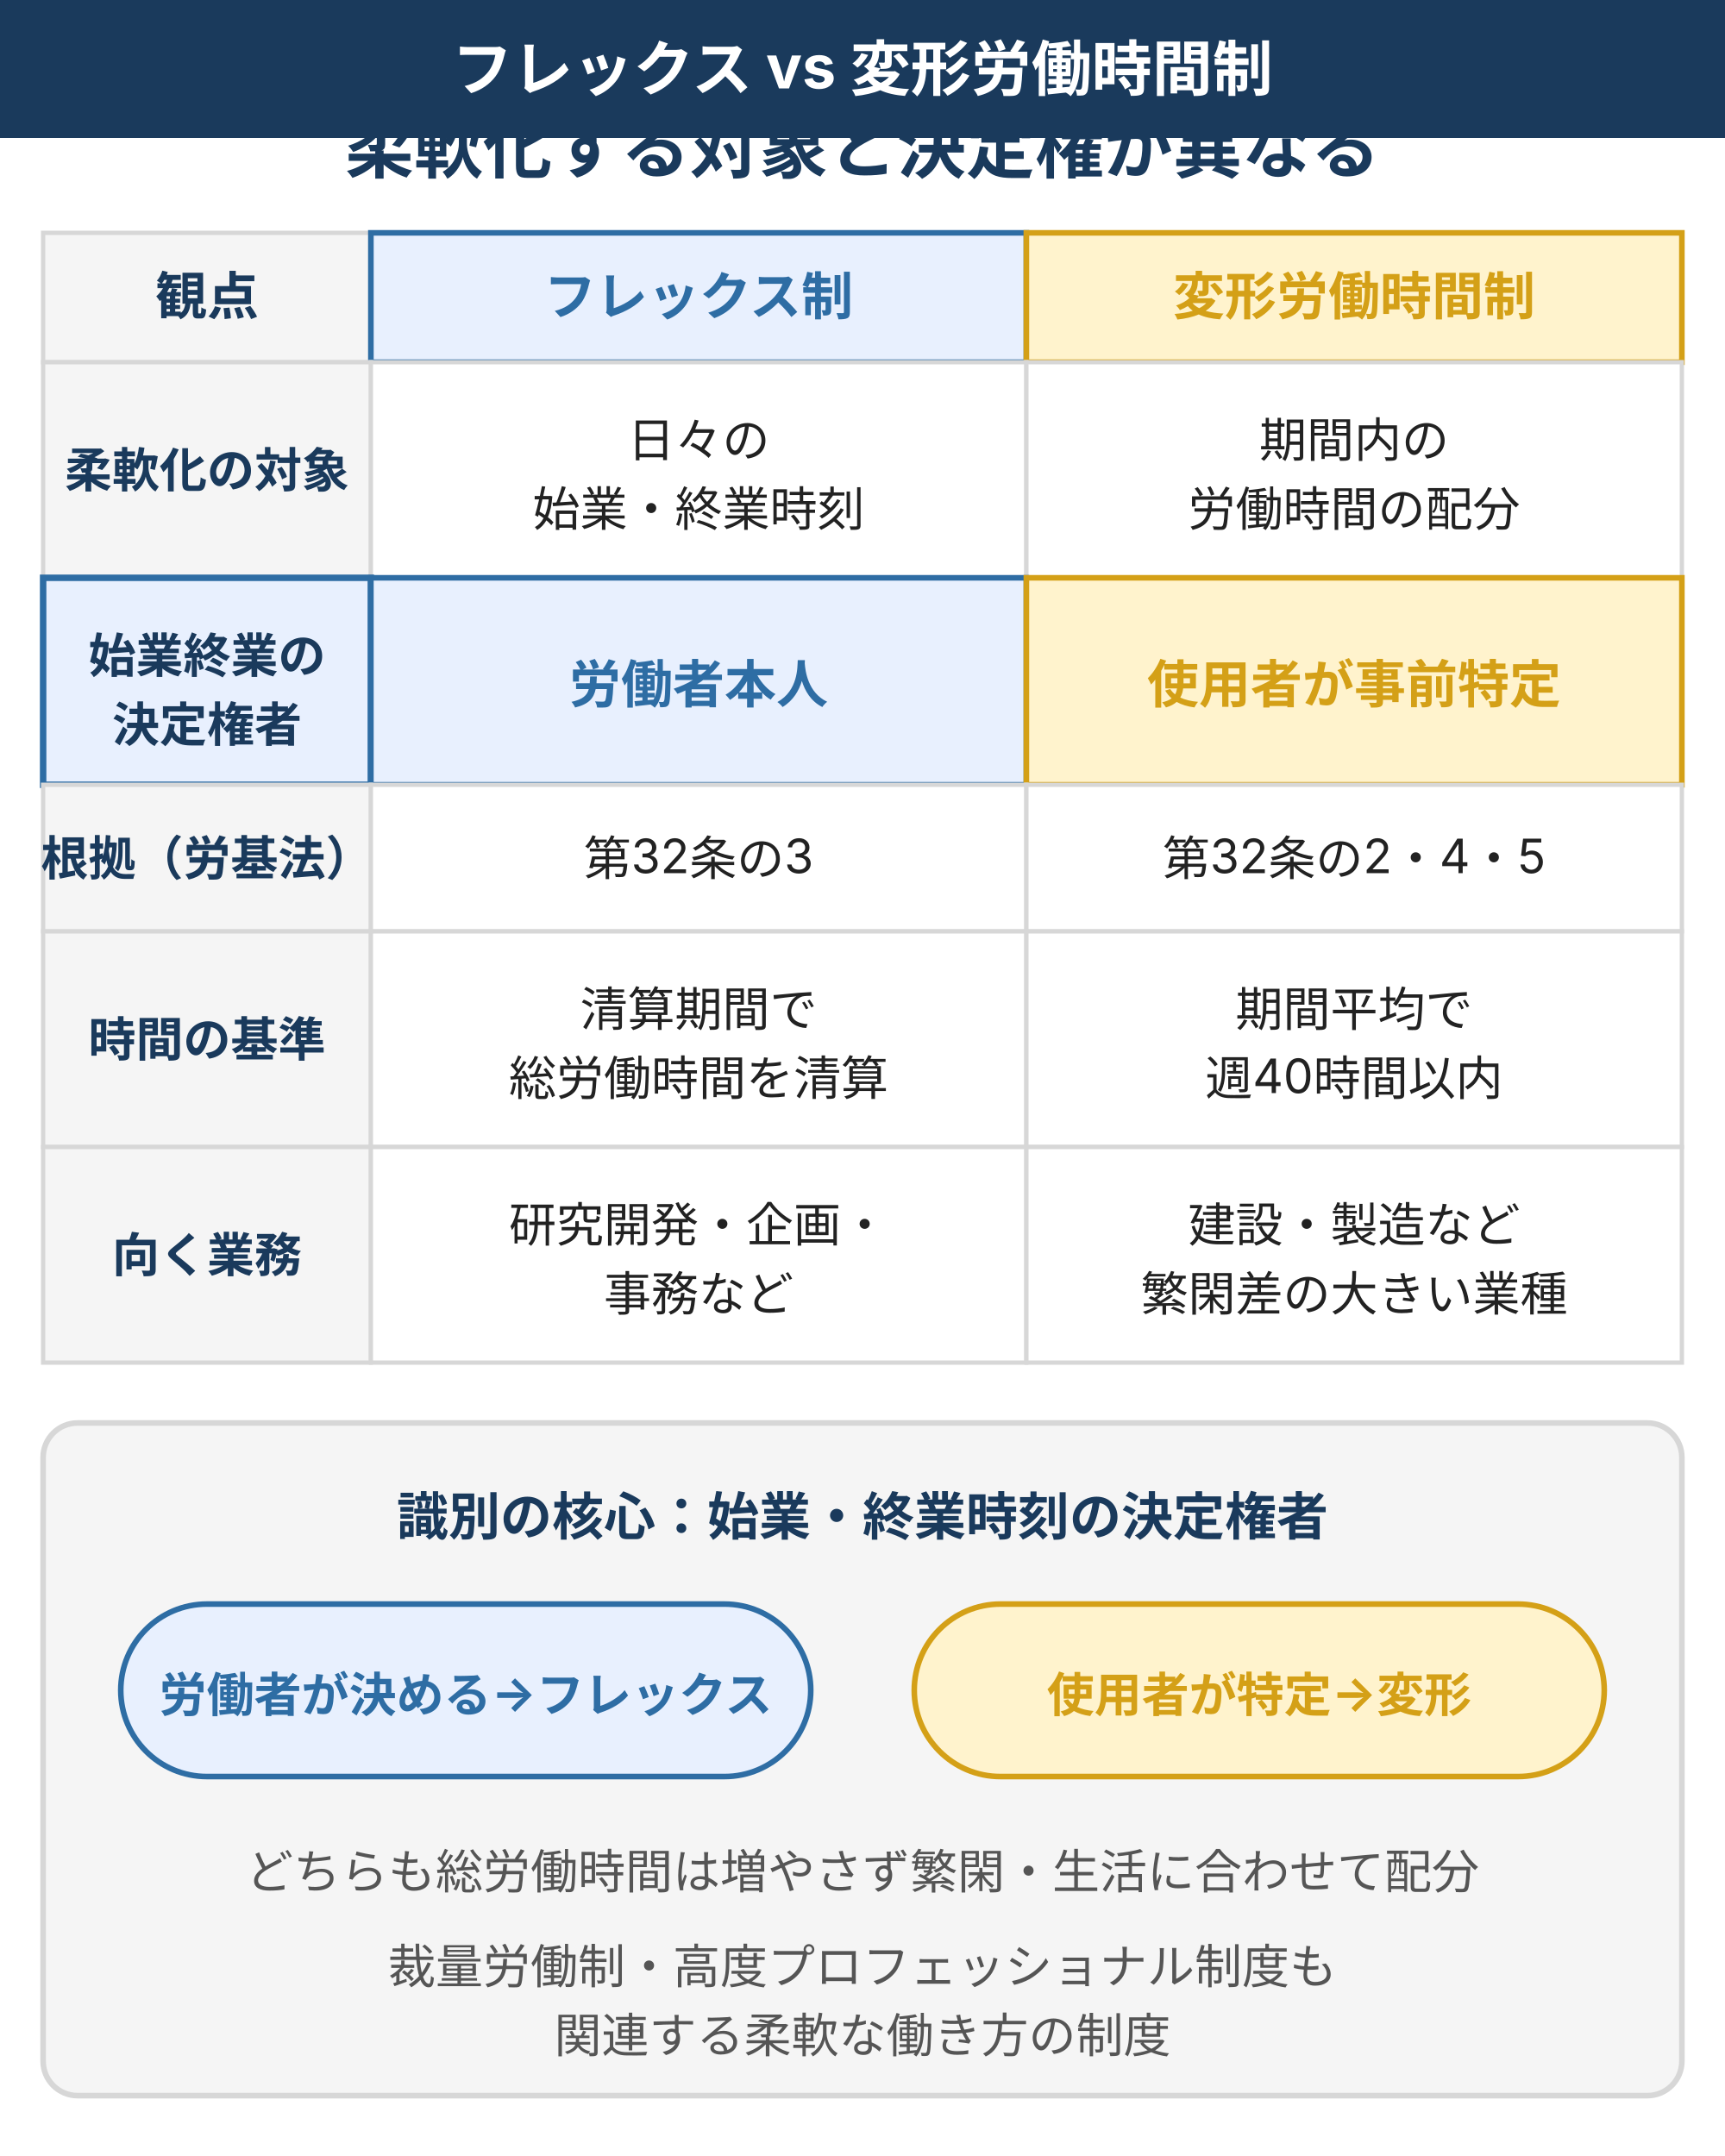
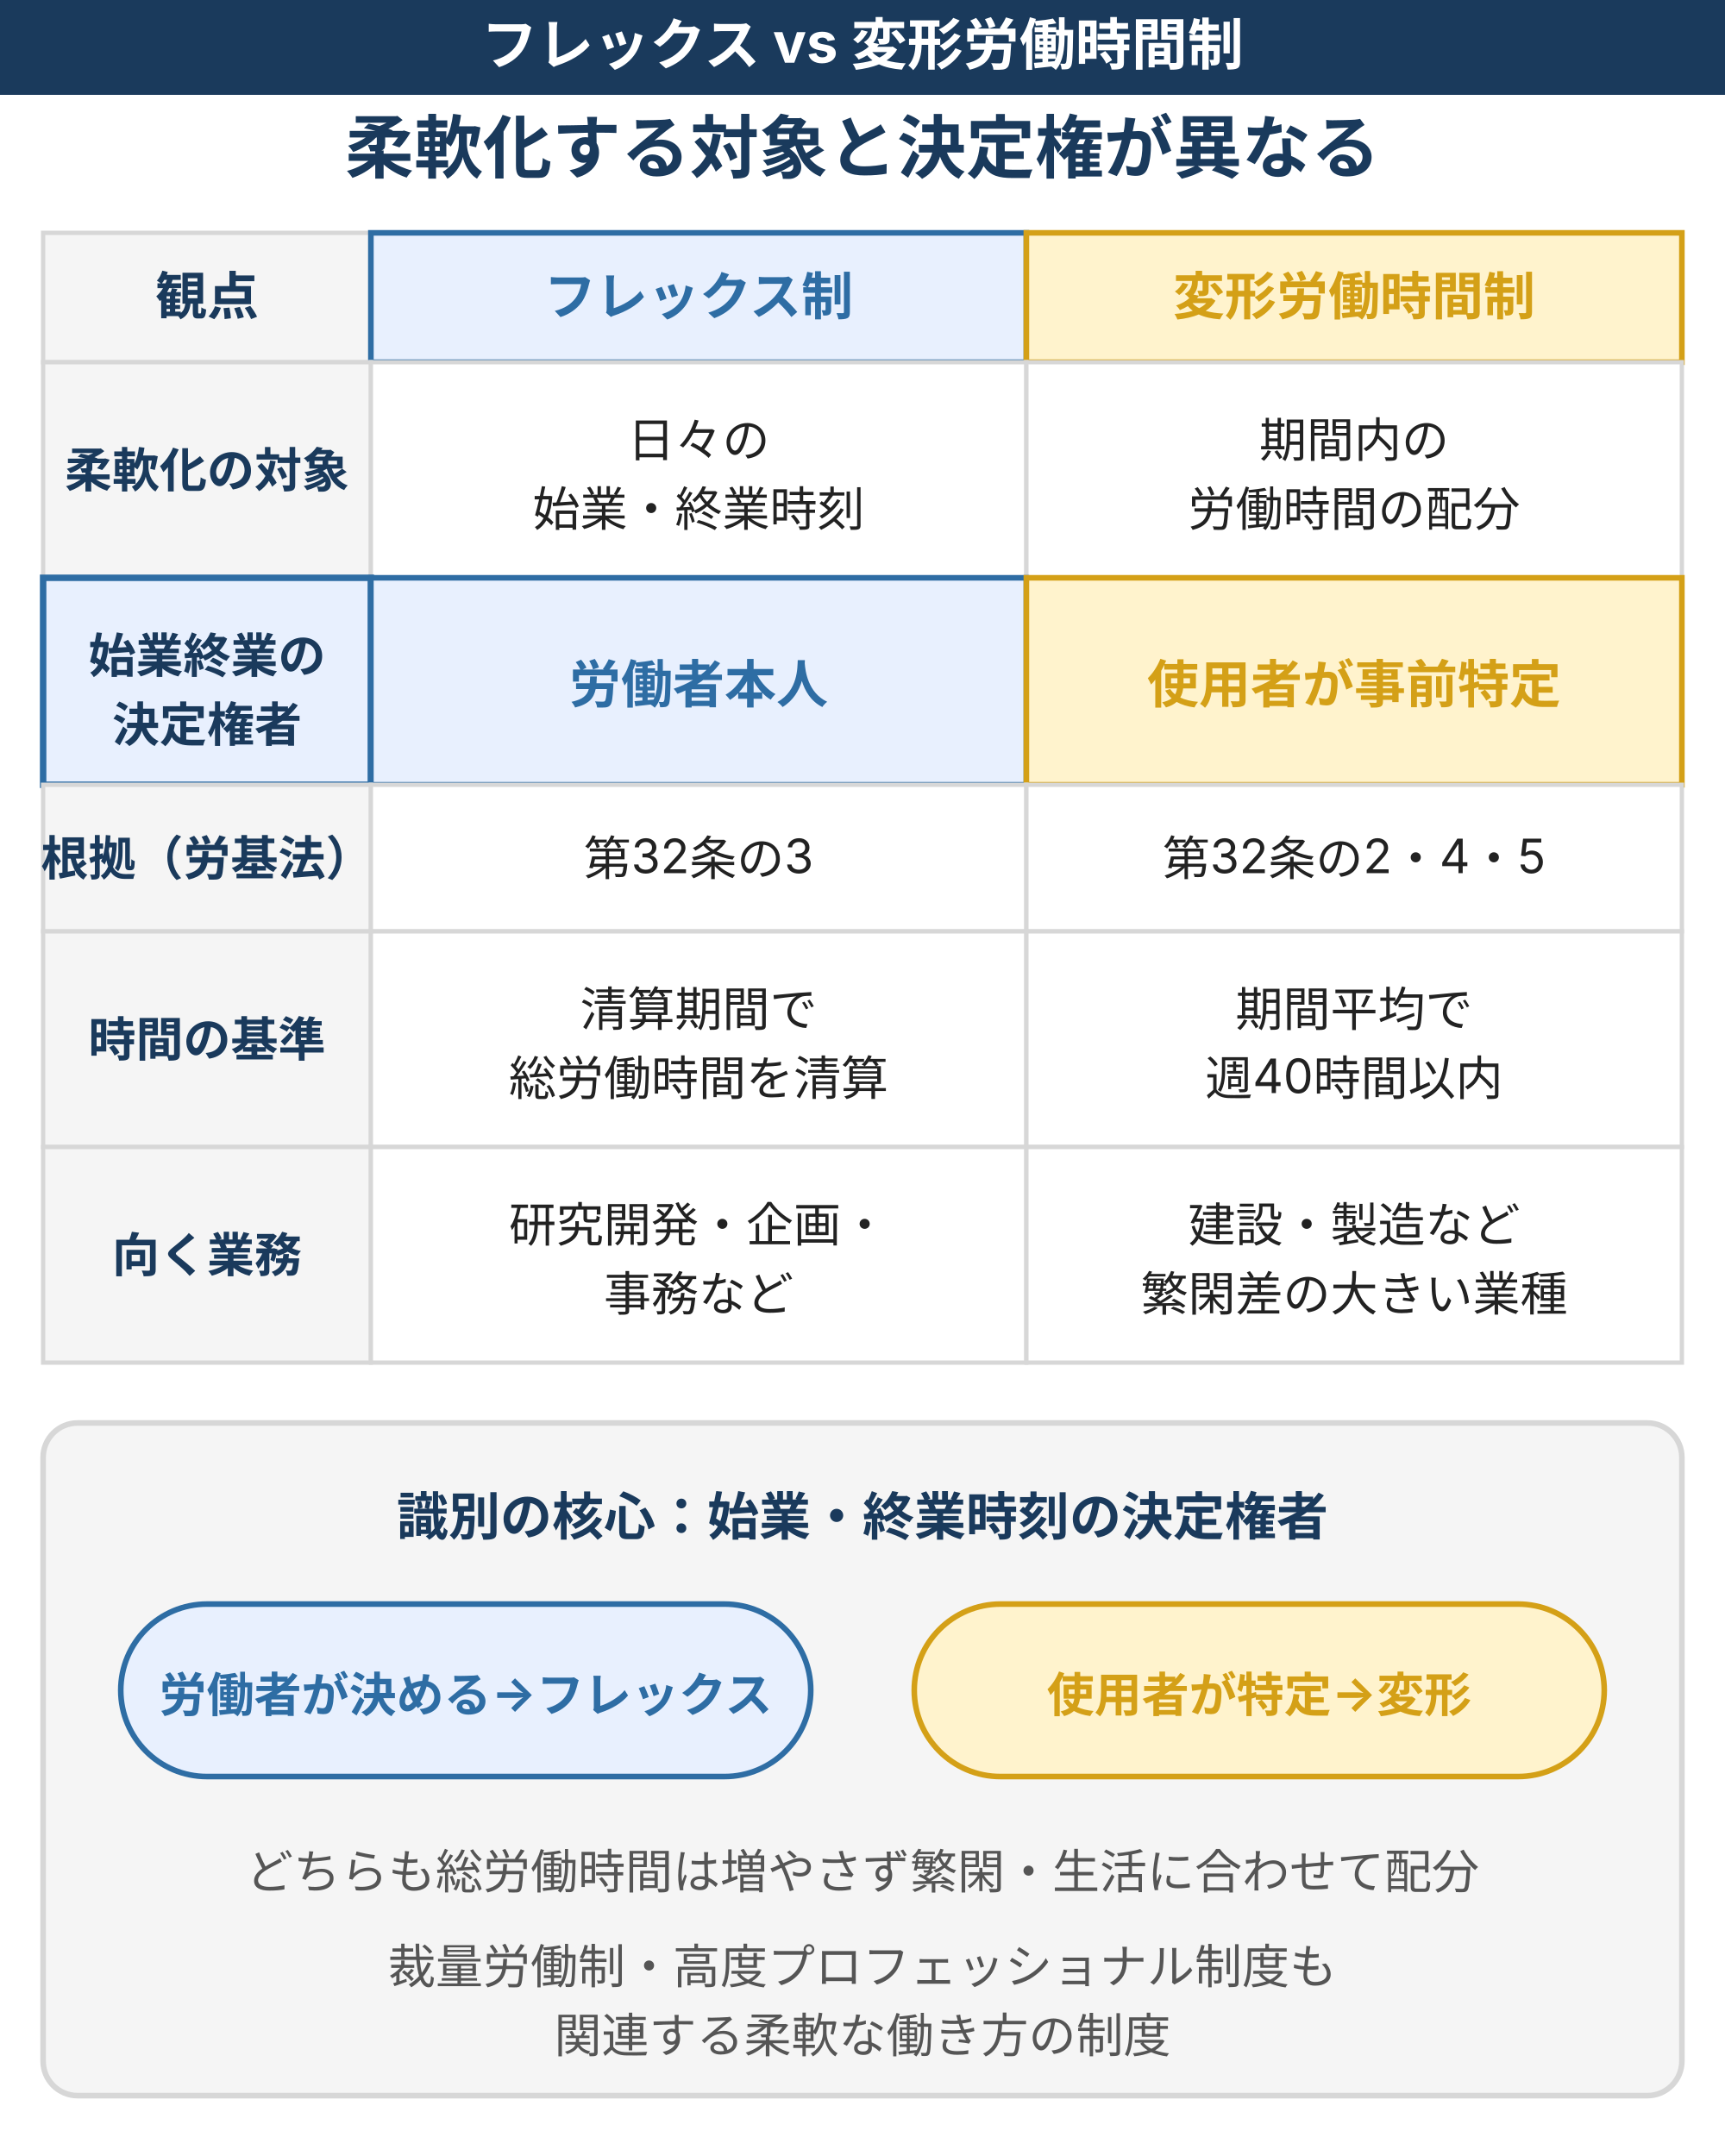
<svg xmlns="http://www.w3.org/2000/svg" viewBox="0 0 400 500" width="400" height="500" style="max-width:400px;width:100%" role="img" aria-label="フレックスタイム制と変形労働時間制の対比。柔軟化する対象はフレックスが日々の始業・終業時刻、変形が期間内の労働時間配分。始業・終業時刻の決定権者はフレックスが労働者本人、変形は使用者が事前特定する点が識別の核心。根拠はフレックスが労基法第32条の3、変形が第32条の2・4・5。時間の基準はフレックスが清算期間で総労働時間を清算、変形は期間平均で週40時間以内。向く業務はフレックスが研究開発・企画・事務、変形が建設・製造など繁閑差の大きい業種。裁量労働制・高度プロフェッショナル制度も関連する柔軟な働き方。">
  <rect width="400" height="500" fill="#ffffff" />
-   <rect id="topic-band" x="0" y="0" width="400" height="32" fill="#1a3a5c" />
-   <text x="200" y="21" text-anchor="middle" font-size="14" font-weight="bold" fill="#ffffff">フレックス vs 変形労働時間制</text>
+   <rect id="topic-band" x="0" y="0" width="400" height="22" fill="#1a3a5c" />
+   <text x="200" y="15" text-anchor="middle" font-size="13" font-weight="bold" fill="#ffffff">フレックス vs 変形労働時間制</text>
  <defs>
    <style>
      text { font-family: Inter, "Noto Sans JP", "Hiragino Kaku Gothic ProN", sans-serif; }
      .t-sub  { font-size: 11px; fill: #8a8a8a; }
      .t-head { font-size: 16px; font-weight: bold; fill: #1a3a5c; }
      .th     { font-size: 12px; font-weight: bold; }
      .lbl    { font-size: 11px; font-weight: bold; fill: #1a3a5c; }
      .cell   { font-size: 11px; fill: #222; }
      .cellb  { font-size: 12px; font-weight: bold; }
      .f-foot { font-size: 12px; font-weight: bold; fill: #1a3a5c; }
      .f-note { font-size: 11px; fill: #555; }
      .pill-t { font-size: 11px; font-weight: bold; }
    </style>
  </defs>
  <text class="t-head" x="200" y="40" text-anchor="middle">柔軟化する対象と決定権が異なる</text>
  <rect x="10" y="54" width="76" height="30" fill="#f5f5f5" stroke="#d7d7d7" stroke-width="1" />
  <text class="th" x="48" y="73" text-anchor="middle" fill="#1a3a5c">観点</text>
  <rect x="86" y="54" width="152" height="30" fill="#e8f0fe" stroke="#2e6da4" stroke-width="1.3" />
  <text class="th" x="162" y="73" text-anchor="middle" fill="#2e6da4">フレックス制</text>
  <rect x="238" y="54" width="152" height="30" fill="#fff3cd" stroke="#d4a017" stroke-width="1.3" />
  <text class="th" x="314" y="73" text-anchor="middle" fill="#d4a017">変形労働時間制</text>
  <rect x="10" y="84" width="76" height="50" fill="#f5f5f5" stroke="#d7d7d7" stroke-width="1" />
  <text class="lbl" x="48" y="113" text-anchor="middle">柔軟化の対象</text>
  <rect x="86" y="84" width="152" height="50" fill="#ffffff" stroke="#d7d7d7" stroke-width="1" />
  <text class="cell" x="162" y="106" text-anchor="middle">日々の</text>
  <text class="cell" x="162" y="122" text-anchor="middle">始業・終業時刻</text>
  <rect x="238" y="84" width="152" height="50" fill="#ffffff" stroke="#d7d7d7" stroke-width="1" />
  <text class="cell" x="314" y="106" text-anchor="middle">期間内の</text>
  <text class="cell" x="314" y="122" text-anchor="middle">労働時間の配分</text>
  <rect x="10" y="134" width="76" height="48" fill="#e8f0fe" stroke="#2e6da4" stroke-width="1.5" />
  <text class="lbl" x="48" y="156" text-anchor="middle">始業終業の</text>
  <text class="lbl" x="48" y="172" text-anchor="middle">決定権者</text>
  <rect x="86" y="134" width="152" height="48" fill="#e8f0fe" stroke="#2e6da4" stroke-width="1.3" />
  <text class="cellb" x="162" y="163" text-anchor="middle" fill="#2e6da4">労働者本人</text>
  <rect x="238" y="134" width="152" height="48" fill="#fff3cd" stroke="#d4a017" stroke-width="1.3" />
  <text class="cellb" x="314" y="163" text-anchor="middle" fill="#d4a017">使用者が事前特定</text>
  <rect x="10" y="182" width="76" height="34" fill="#f5f5f5" stroke="#d7d7d7" stroke-width="1" />
  <text class="lbl" x="48" y="203" text-anchor="middle">根拠（労基法）</text>
  <rect x="86" y="182" width="152" height="34" fill="#ffffff" stroke="#d7d7d7" stroke-width="1" />
  <text class="cell" x="162" y="203" text-anchor="middle">第32条の3</text>
  <rect x="238" y="182" width="152" height="34" fill="#ffffff" stroke="#d7d7d7" stroke-width="1" />
  <text class="cell" x="314" y="203" text-anchor="middle">第32条の2・4・5</text>
  <rect x="10" y="216" width="76" height="50" fill="#f5f5f5" stroke="#d7d7d7" stroke-width="1" />
  <text class="lbl" x="48" y="245" text-anchor="middle">時間の基準</text>
  <rect x="86" y="216" width="152" height="50" fill="#ffffff" stroke="#d7d7d7" stroke-width="1" />
  <text class="cell" x="162" y="238" text-anchor="middle">清算期間で</text>
  <text class="cell" x="162" y="254" text-anchor="middle">総労働時間を清算</text>
  <rect x="238" y="216" width="152" height="50" fill="#ffffff" stroke="#d7d7d7" stroke-width="1" />
  <text class="cell" x="314" y="238" text-anchor="middle">期間平均で</text>
  <text class="cell" x="314" y="254" text-anchor="middle">週40時間以内</text>
  <rect x="10" y="266" width="76" height="50" fill="#f5f5f5" stroke="#d7d7d7" stroke-width="1" />
  <text class="lbl" x="48" y="295" text-anchor="middle">向く業務</text>
  <rect x="86" y="266" width="152" height="50" fill="#ffffff" stroke="#d7d7d7" stroke-width="1" />
  <text class="cell" x="162" y="288" text-anchor="middle">研究開発・企画・</text>
  <text class="cell" x="162" y="304" text-anchor="middle">事務など</text>
  <rect x="238" y="266" width="152" height="50" fill="#ffffff" stroke="#d7d7d7" stroke-width="1" />
  <text class="cell" x="314" y="288" text-anchor="middle">建設・製造など</text>
  <text class="cell" x="314" y="304" text-anchor="middle">繁閑差の大きい業種</text>
  <rect x="10" y="330" width="380" height="156" rx="8" fill="#f5f5f5" stroke="#d7d7d7" stroke-width="1.3" />
  <text class="f-foot" x="200" y="356" text-anchor="middle">識別の核心：始業・終業時刻の決定権者</text>
  <rect x="28" y="372" width="160" height="40" rx="20" fill="#e8f0fe" stroke="#2e6da4" stroke-width="1.3" />
  <text class="pill-t" x="108" y="397" text-anchor="middle" fill="#2e6da4">労働者が決める→フレックス</text>
  <rect x="212" y="372" width="160" height="40" rx="20" fill="#fff3cd" stroke="#d4a017" stroke-width="1.3" />
  <text class="pill-t" x="292" y="397" text-anchor="middle" fill="#d4a017">使用者が特定→変形</text>
  <text class="f-note" x="200" y="438" text-anchor="middle">どちらも総労働時間は増やさず繁閑・生活に合わせて配分</text>
  <text class="f-note" x="200" y="460" text-anchor="middle">裁量労働制・高度プロフェッショナル制度も</text>
  <text class="f-note" x="200" y="476" text-anchor="middle">関連する柔軟な働き方の制度</text>
</svg>
